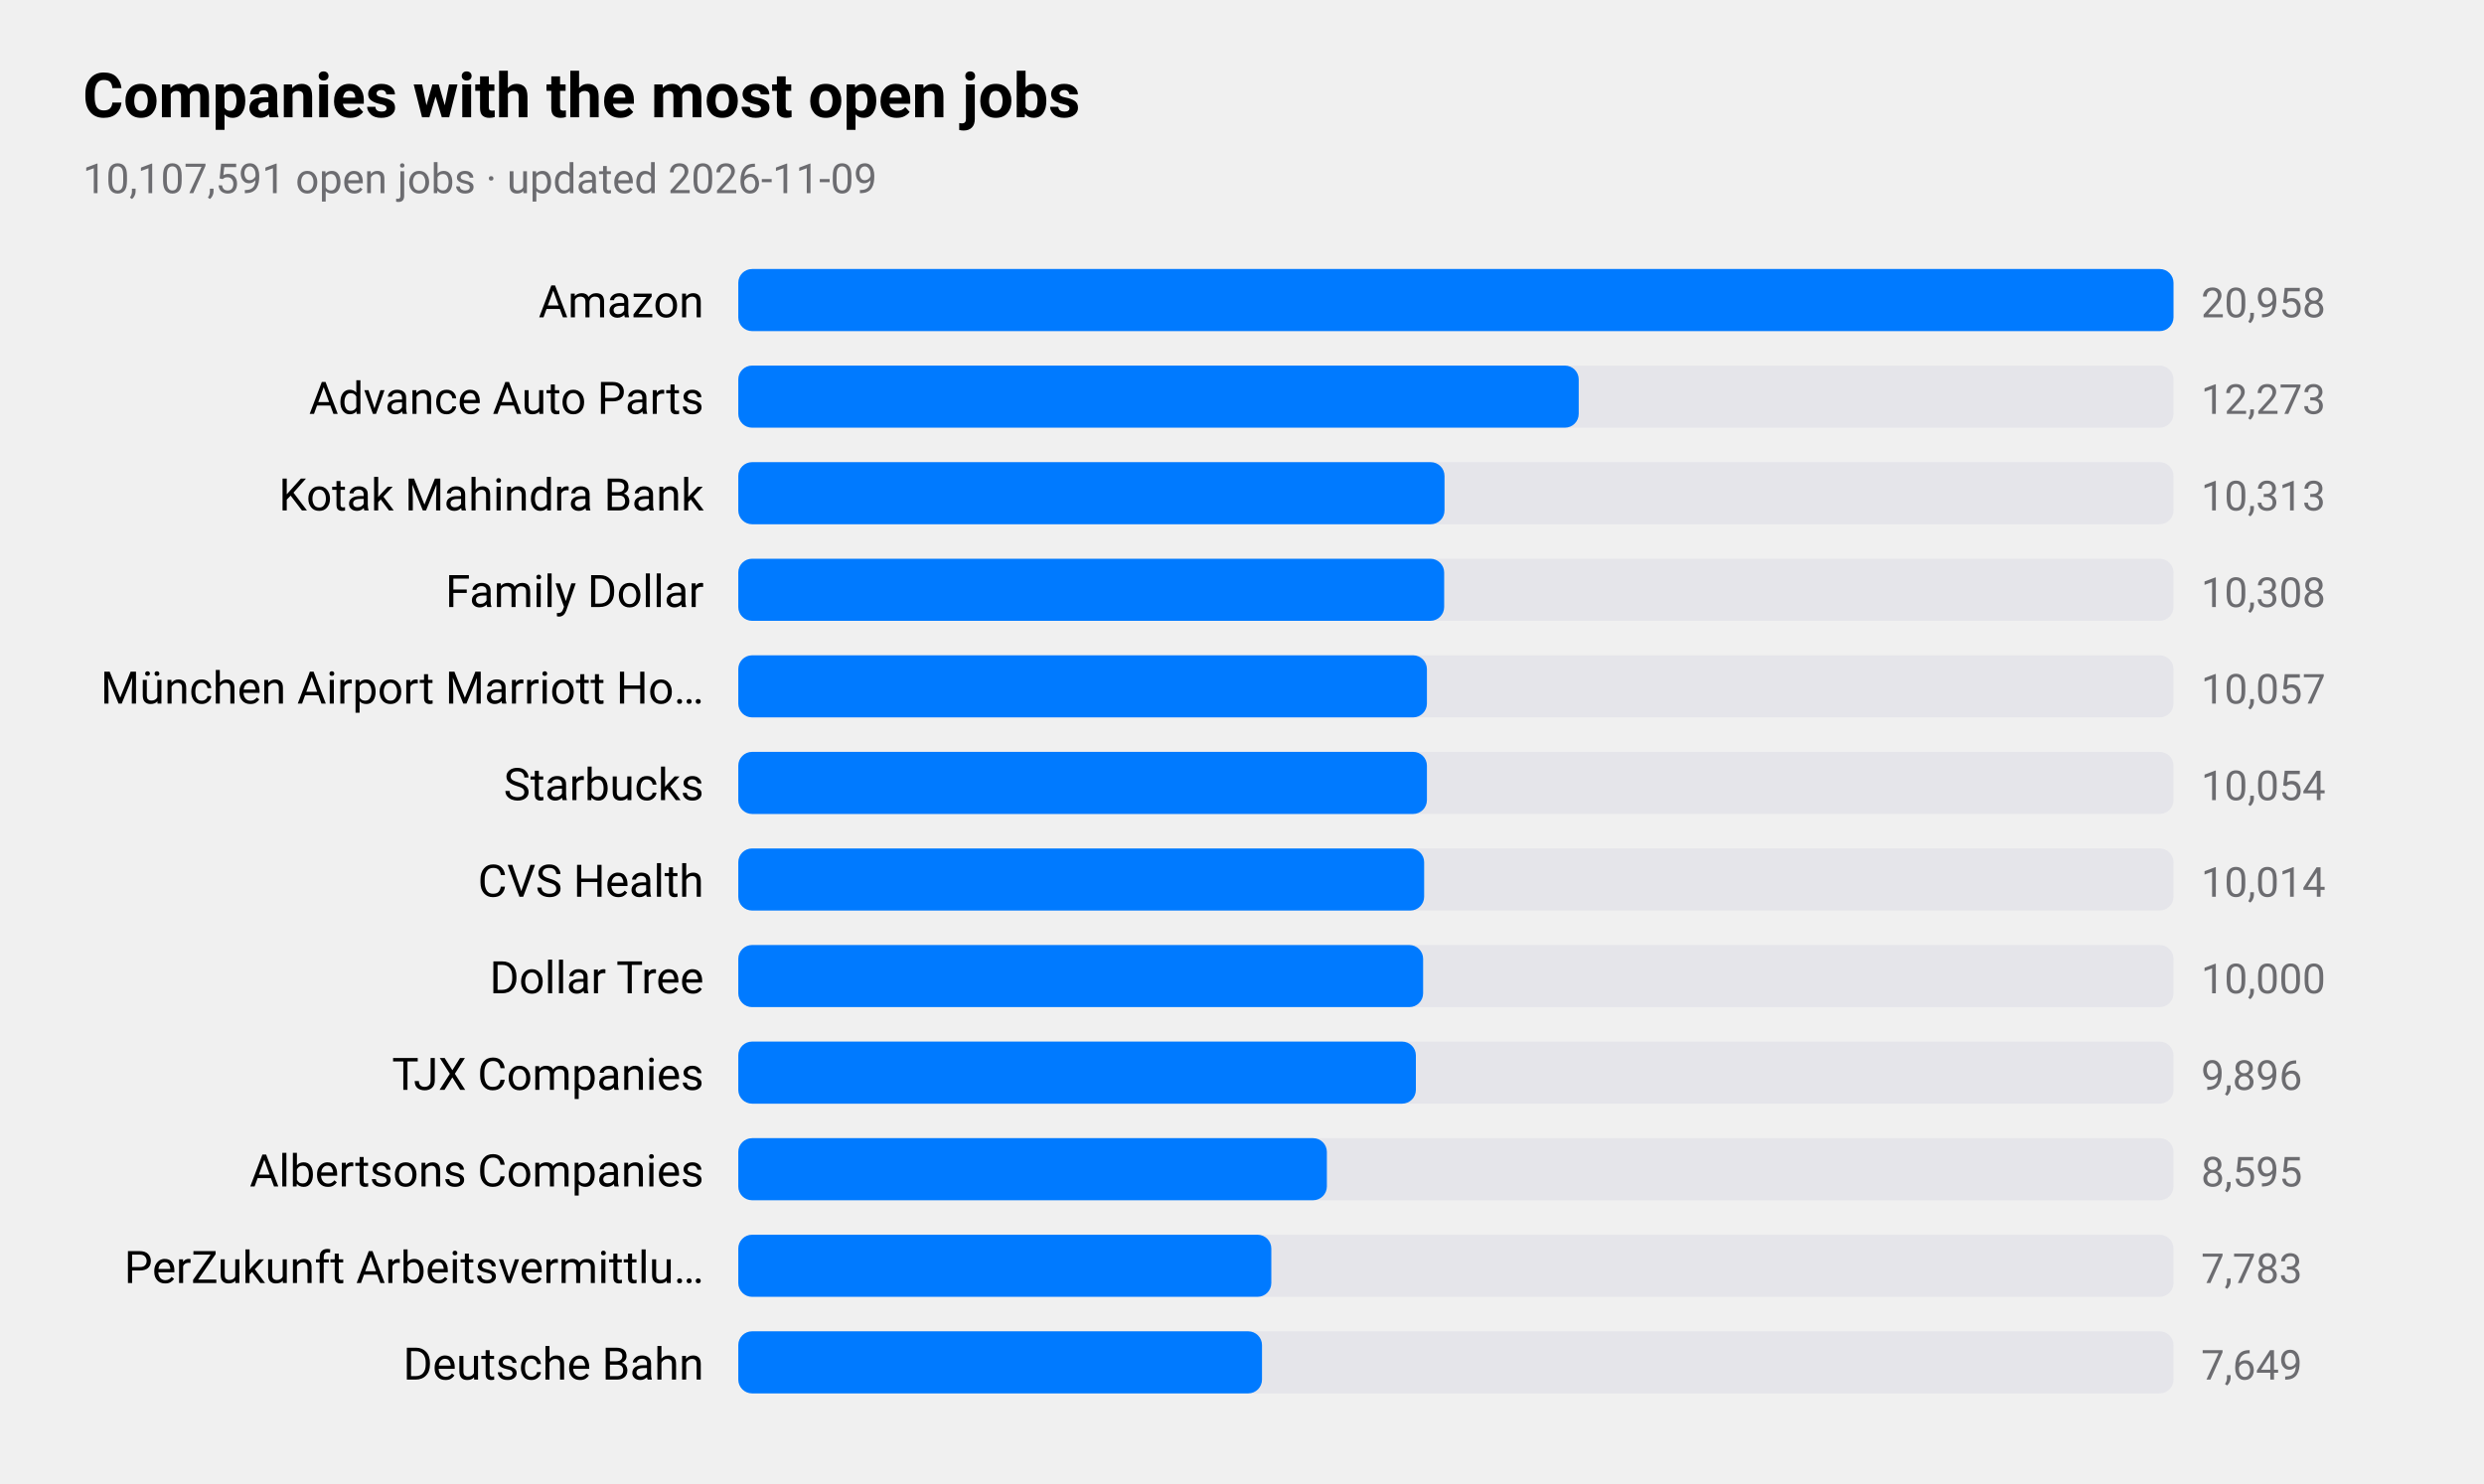
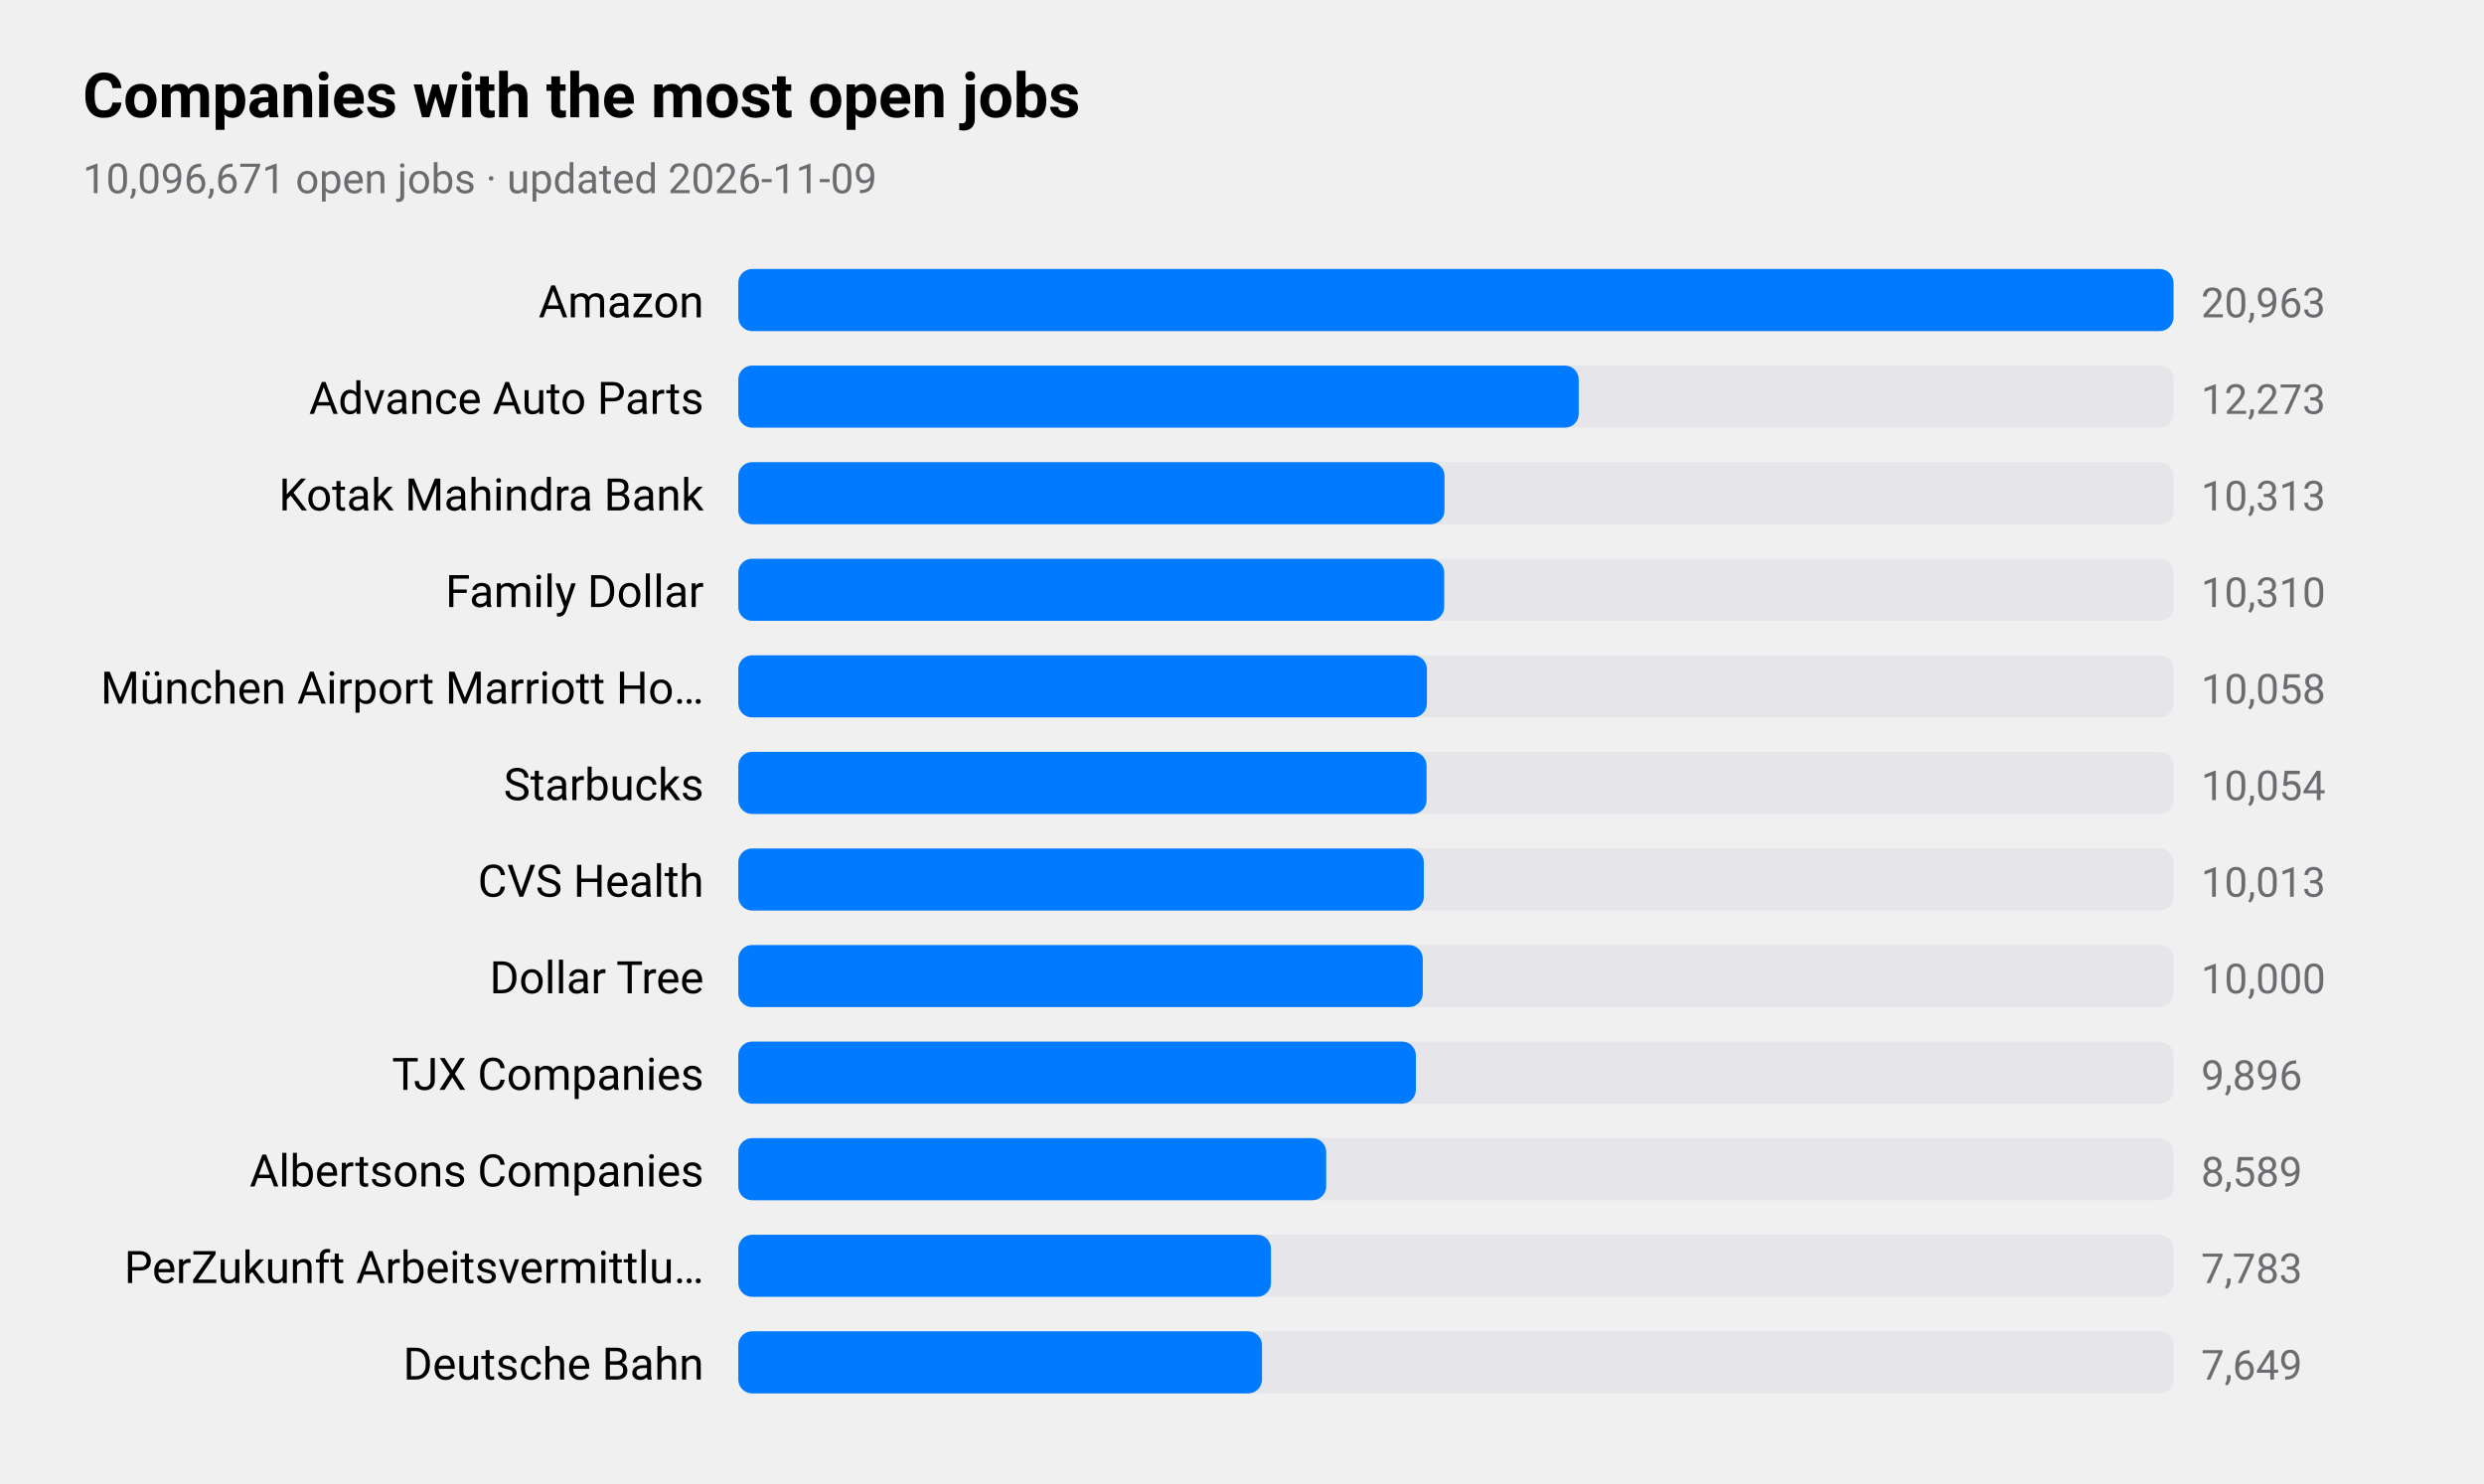
<svg xmlns="http://www.w3.org/2000/svg" viewBox="0 0 720 430" width="720" height="430" role="img" aria-label="Companies with the most open jobs">
  <style>
text{font-family:-apple-system,BlinkMacSystemFont,"SF Pro Text","Helvetica Neue","Segoe UI",Roboto,sans-serif;fill:#000}
.sub,.val,.axis{fill:#6c6c70}.bar{fill:#007aff}.track{fill:#e5e5ea}.grid{stroke:#d1d1d6}
.l1{fill:none;stroke:#007aff;stroke-width:2.5}.d1{fill:#007aff}.l2{fill:none;stroke:#ff9500;stroke-width:2.5}.d2{fill:#ff9500}
.l3{fill:none;stroke:#34c759;stroke-width:2.5}.d3{fill:#34c759}.l4{fill:none;stroke:#af52de;stroke-width:2.5}.d4{fill:#af52de}
.l5{fill:none;stroke:#ff3b30;stroke-width:2.5}.d5{fill:#ff3b30}.l6{fill:none;stroke:#00b8d4;stroke-width:2.5}.d6{fill:#00b8d4}
@media(prefers-color-scheme:dark){text{fill:#fff}.sub,.val,.axis{fill:#98989d}.bar{fill:#0a84ff}.track{fill:#2c2c2e}.grid{stroke:#38383a}
.l1{stroke:#0a84ff}.d1{fill:#0a84ff}.l2{stroke:#ff9f0a}.d2{fill:#ff9f0a}
.l3{stroke:#30d158}.d3{fill:#30d158}.l4{stroke:#bf5af2}.d4{fill:#bf5af2}.l5{stroke:#ff453a}.d5{fill:#ff453a}.l6{stroke:#40cbe0}.d6{fill:#40cbe0}}
</style>
  <text x="24" y="34" font-size="18" font-weight="600">Companies with the most open jobs</text>
-   <text class="sub" x="24" y="56" font-size="12">10,107,591 open jobs · updated 2026-11-09</text>
+   <text class="sub" x="24" y="56" font-size="12">10,096,671 open jobs · updated 2026-11-09</text>
  <text x="204" y="92" font-size="13" text-anchor="end">Amazon</text>
  <rect class="track" x="214" y="78" width="416" height="18" rx="4" />
  <rect class="bar" x="214" y="78" width="416.0" height="18" rx="4" />
-   <text class="val" x="638" y="92" font-size="12">20,958</text>
+   <text class="val" x="638" y="92" font-size="12">20,963</text>
  <text x="204" y="120" font-size="13" text-anchor="end">Advance Auto Parts</text>
  <rect class="track" x="214" y="106" width="416" height="18" rx="4" />
  <rect class="bar" x="214" y="106" width="243.6" height="18" rx="4" />
  <text class="val" x="638" y="120" font-size="12">12,273</text>
  <text x="204" y="148" font-size="13" text-anchor="end">Kotak Mahindra Bank</text>
  <rect class="track" x="214" y="134" width="416" height="18" rx="4" />
  <rect class="bar" x="214" y="134" width="204.7" height="18" rx="4" />
  <text class="val" x="638" y="148" font-size="12">10,313</text>
  <text x="204" y="176" font-size="13" text-anchor="end">Family Dollar</text>
  <rect class="track" x="214" y="162" width="416" height="18" rx="4" />
  <rect class="bar" x="214" y="162" width="204.6" height="18" rx="4" />
-   <text class="val" x="638" y="176" font-size="12">10,308</text>
+   <text class="val" x="638" y="176" font-size="12">10,310</text>
  <text x="204" y="204" font-size="13" text-anchor="end">München Airport Marriott Ho…</text>
  <rect class="track" x="214" y="190" width="416" height="18" rx="4" />
  <rect class="bar" x="214" y="190" width="199.6" height="18" rx="4" />
-   <text class="val" x="638" y="204" font-size="12">10,057</text>
+   <text class="val" x="638" y="204" font-size="12">10,058</text>
  <text x="204" y="232" font-size="13" text-anchor="end">Starbucks</text>
  <rect class="track" x="214" y="218" width="416" height="18" rx="4" />
-   <rect class="bar" x="214" y="218" width="199.6" height="18" rx="4" />
+   <rect class="bar" x="214" y="218" width="199.5" height="18" rx="4" />
  <text class="val" x="638" y="232" font-size="12">10,054</text>
  <text x="204" y="260" font-size="13" text-anchor="end">CVS Health</text>
  <rect class="track" x="214" y="246" width="416" height="18" rx="4" />
-   <rect class="bar" x="214" y="246" width="198.8" height="18" rx="4" />
-   <text class="val" x="638" y="260" font-size="12">10,014</text>
+   <rect class="bar" x="214" y="246" width="198.7" height="18" rx="4" />
+   <text class="val" x="638" y="260" font-size="12">10,013</text>
  <text x="204" y="288" font-size="13" text-anchor="end">Dollar Tree</text>
  <rect class="track" x="214" y="274" width="416" height="18" rx="4" />
-   <rect class="bar" x="214" y="274" width="198.5" height="18" rx="4" />
+   <rect class="bar" x="214" y="274" width="198.4" height="18" rx="4" />
  <text class="val" x="638" y="288" font-size="12">10,000</text>
  <text x="204" y="316" font-size="13" text-anchor="end">TJX Companies</text>
  <rect class="track" x="214" y="302" width="416" height="18" rx="4" />
  <rect class="bar" x="214" y="302" width="196.4" height="18" rx="4" />
  <text class="val" x="638" y="316" font-size="12">9,896</text>
  <text x="204" y="344" font-size="13" text-anchor="end">Albertsons Companies</text>
  <rect class="track" x="214" y="330" width="416" height="18" rx="4" />
-   <rect class="bar" x="214" y="330" width="170.6" height="18" rx="4" />
-   <text class="val" x="638" y="344" font-size="12">8,595</text>
+   <rect class="bar" x="214" y="330" width="170.4" height="18" rx="4" />
+   <text class="val" x="638" y="344" font-size="12">8,589</text>
  <text x="204" y="372" font-size="13" text-anchor="end">PerZukunft Arbeitsvermittlu…</text>
  <rect class="track" x="214" y="358" width="416" height="18" rx="4" />
-   <rect class="bar" x="214" y="358" width="154.5" height="18" rx="4" />
+   <rect class="bar" x="214" y="358" width="154.4" height="18" rx="4" />
  <text class="val" x="638" y="372" font-size="12">7,783</text>
  <text x="204" y="400" font-size="13" text-anchor="end">Deutsche Bahn</text>
  <rect class="track" x="214" y="386" width="416" height="18" rx="4" />
  <rect class="bar" x="214" y="386" width="151.8" height="18" rx="4" />
  <text class="val" x="638" y="400" font-size="12">7,649</text>
</svg>
